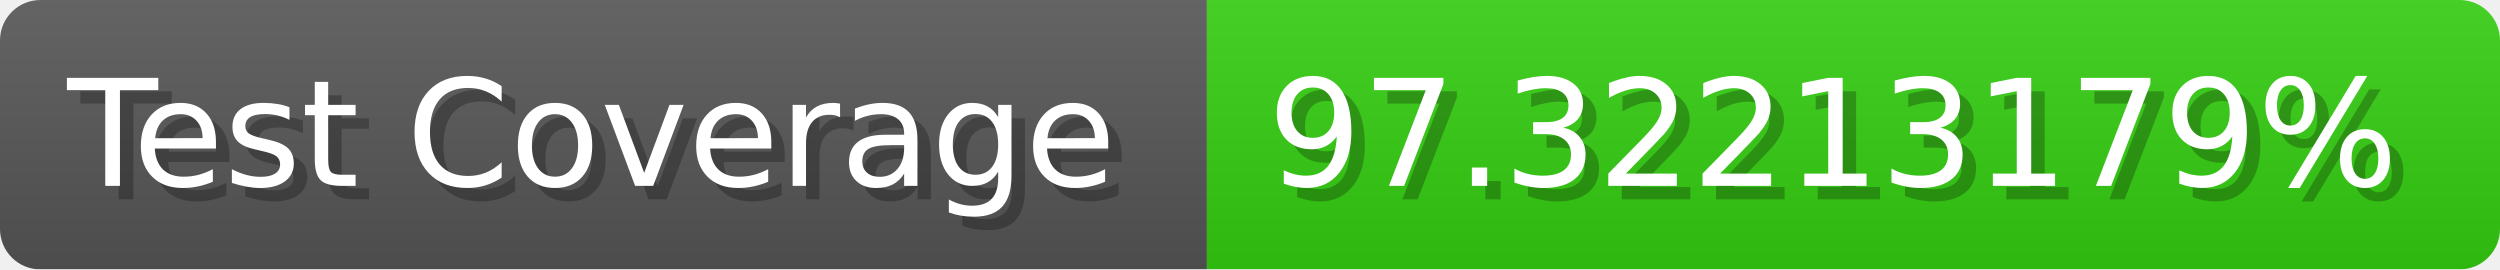
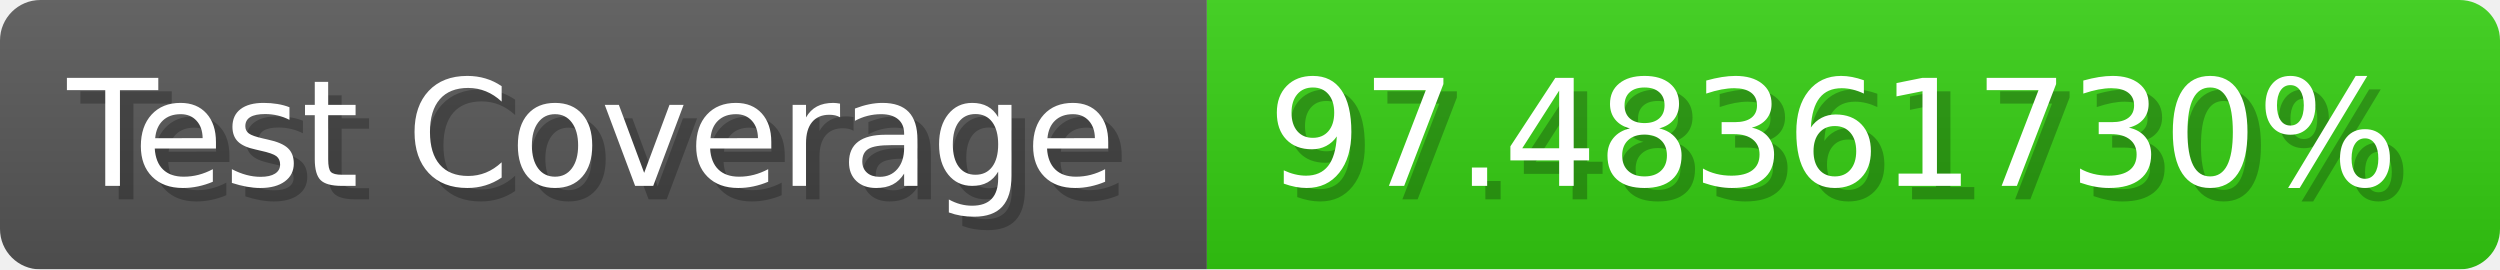
- <svg xmlns="http://www.w3.org/2000/svg" width="185.6" height="20" viewBox="0 0 1856 200" role="img" aria-label="Test Coverage: 97.32213179%">
+ <svg xmlns="http://www.w3.org/2000/svg" width="185.6" height="20" viewBox="0 0 1856 200" role="img" aria-label="Test Coverage: 97.48361730%">
  <linearGradient id="a" x2="0" y2="100%">
    <stop offset="0" stop-opacity=".1" stop-color="#EEE" />
    <stop offset="1" stop-opacity=".1" />
  </linearGradient>
  <mask id="m">
    <rect width="1856" height="200" rx="30" fill="#FFF" />
  </mask>
  <g mask="url(#m)">
    <rect width="896" height="200" fill="#555" />
    <rect width="960" height="200" fill="#3C1" x="896" />
    <rect width="1856" height="200" fill="url(#a)" />
  </g>
  <g aria-hidden="true" fill="#fff" text-anchor="start" font-family="Verdana,DejaVu Sans,sans-serif" font-size="110">
    <text x="60" y="148" textLength="796" fill="#000" opacity="0.25">Test Coverage</text>
    <text x="50" y="138" textLength="796">Test Coverage</text>
-     <text x="951" y="148" textLength="860" fill="#000" opacity="0.25">97.32213179%</text>
-     <text x="941" y="138" textLength="860">97.32213179%</text>
+     <text x="951" y="148" textLength="860" fill="#000" opacity="0.25">97.48361730%</text>
+     <text x="941" y="138" textLength="860">97.48361730%</text>
  </g>
</svg>
